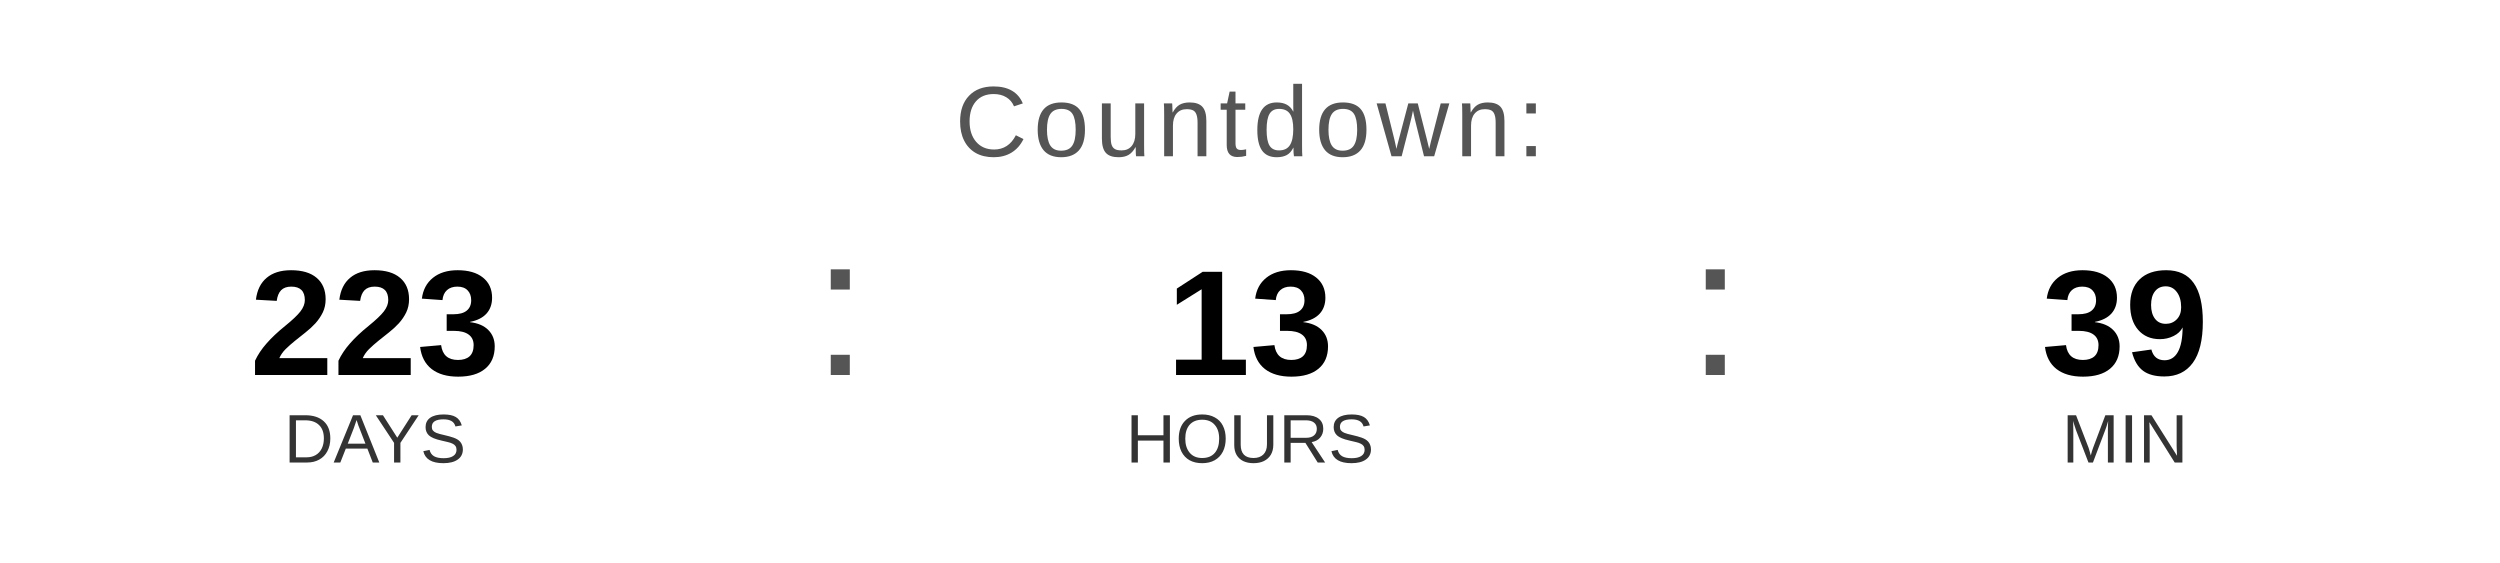
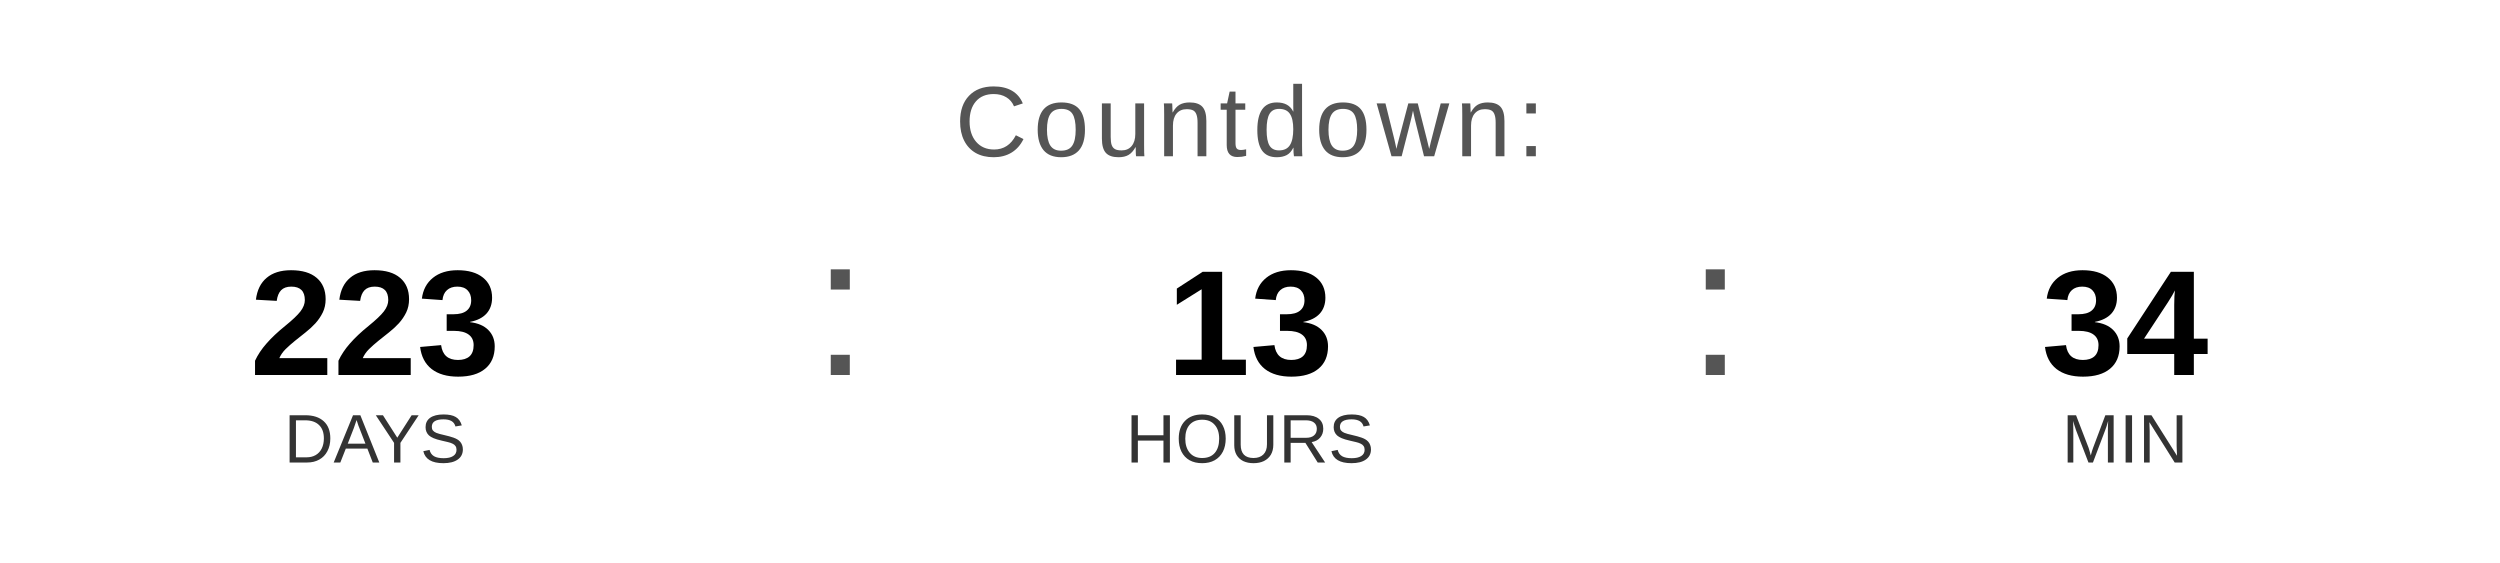
<svg xmlns="http://www.w3.org/2000/svg" width="400" height="90" viewBox="0 0 400 90">
  <text x="200" y="25" font-family="Arial, Helvetica, sans-serif" font-size="16" fill="#555555" text-anchor="middle" letter-spacing="1">
    Countdown:
  </text>
  <text x="60" y="60" font-family="Arial, Helvetica, sans-serif" font-size="24" font-weight="bold" fill="#000000" text-anchor="middle">223</text>
  <text x="60" y="74" font-family="Arial, Helvetica, sans-serif" font-size="11" fill="#333333" text-anchor="middle">DAYS</text>
  <text x="130" y="60" font-family="Arial, sans-serif" font-size="32" fill="#555555">:</text>
  <text x="200" y="60" font-family="Arial, Helvetica, sans-serif" font-size="24" font-weight="bold" fill="#000000" text-anchor="middle">13</text>
  <text x="200" y="74" font-family="Arial, Helvetica, sans-serif" font-size="11" fill="#333333" text-anchor="middle">HOURS</text>
  <text x="270" y="60" font-family="Arial, sans-serif" font-size="32" fill="#555555">:</text>
-   <text x="340" y="60" font-family="Arial, Helvetica, sans-serif" font-size="24" font-weight="bold" fill="#000000" text-anchor="middle">39</text>
+   <text x="340" y="60" font-family="Arial, Helvetica, sans-serif" font-size="24" font-weight="bold" fill="#000000" text-anchor="middle">34</text>
  <text x="340" y="74" font-family="Arial, Helvetica, sans-serif" font-size="11" fill="#333333" text-anchor="middle">MIN</text>
</svg>
